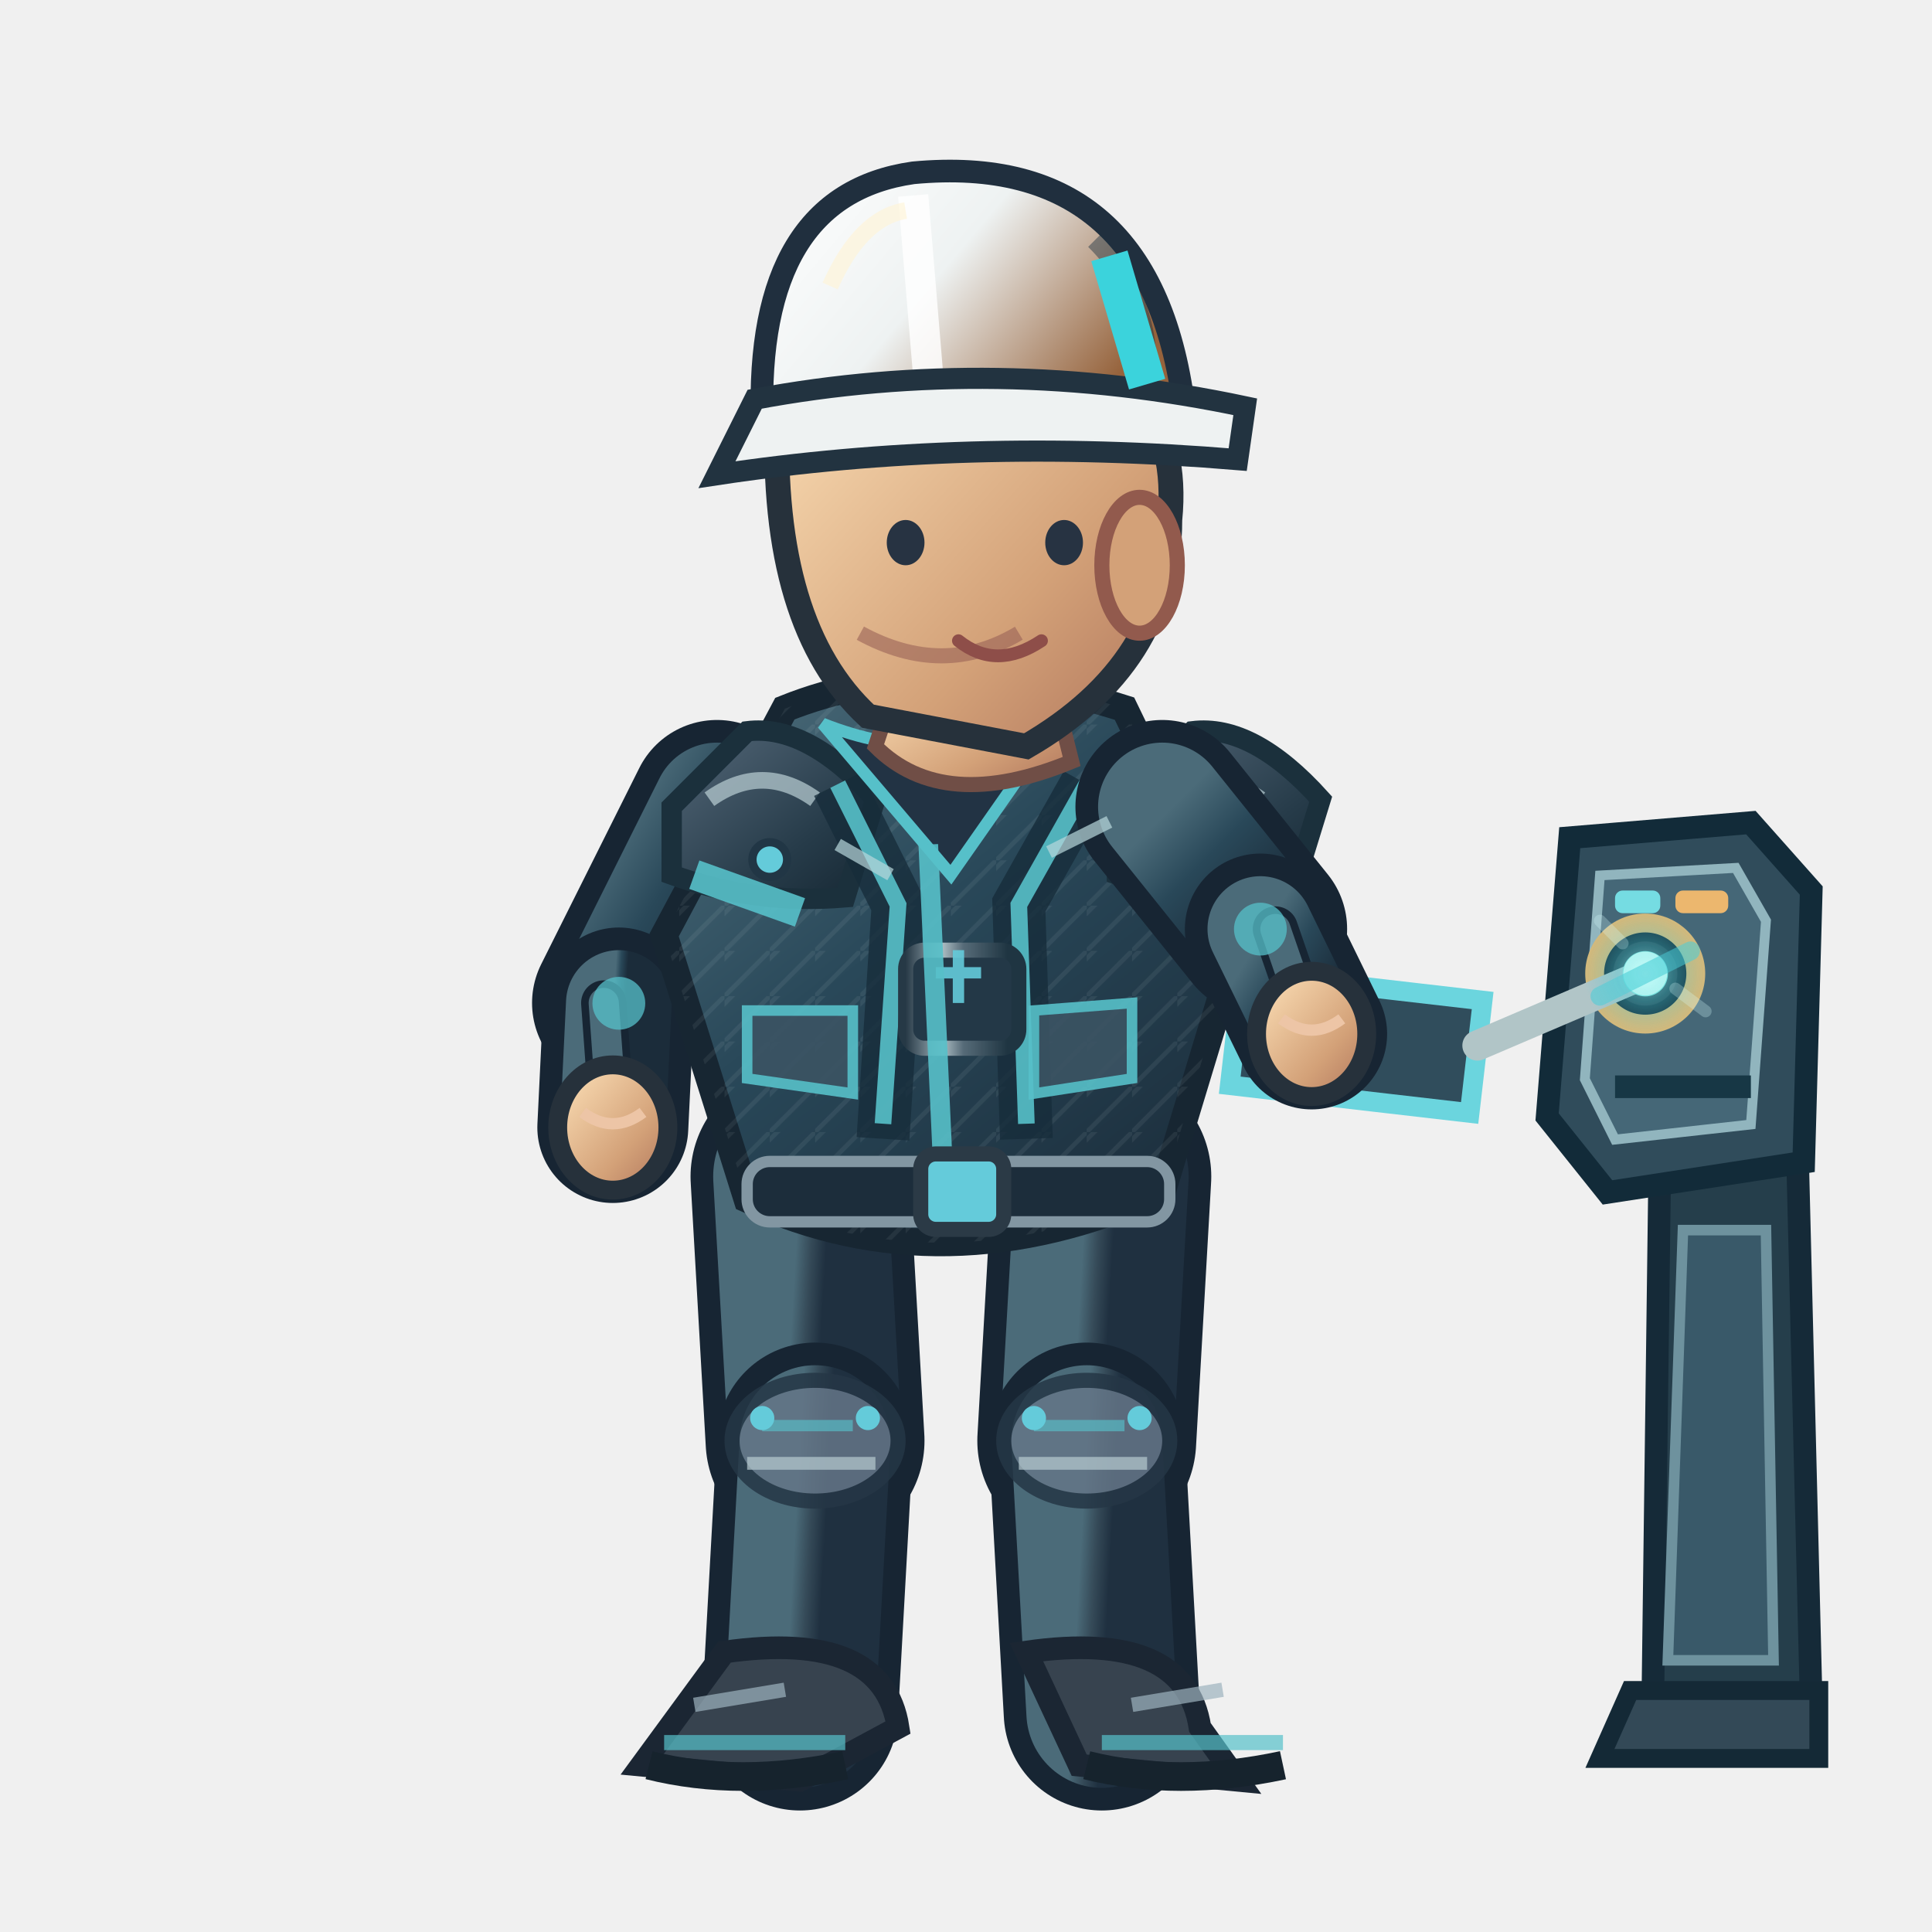
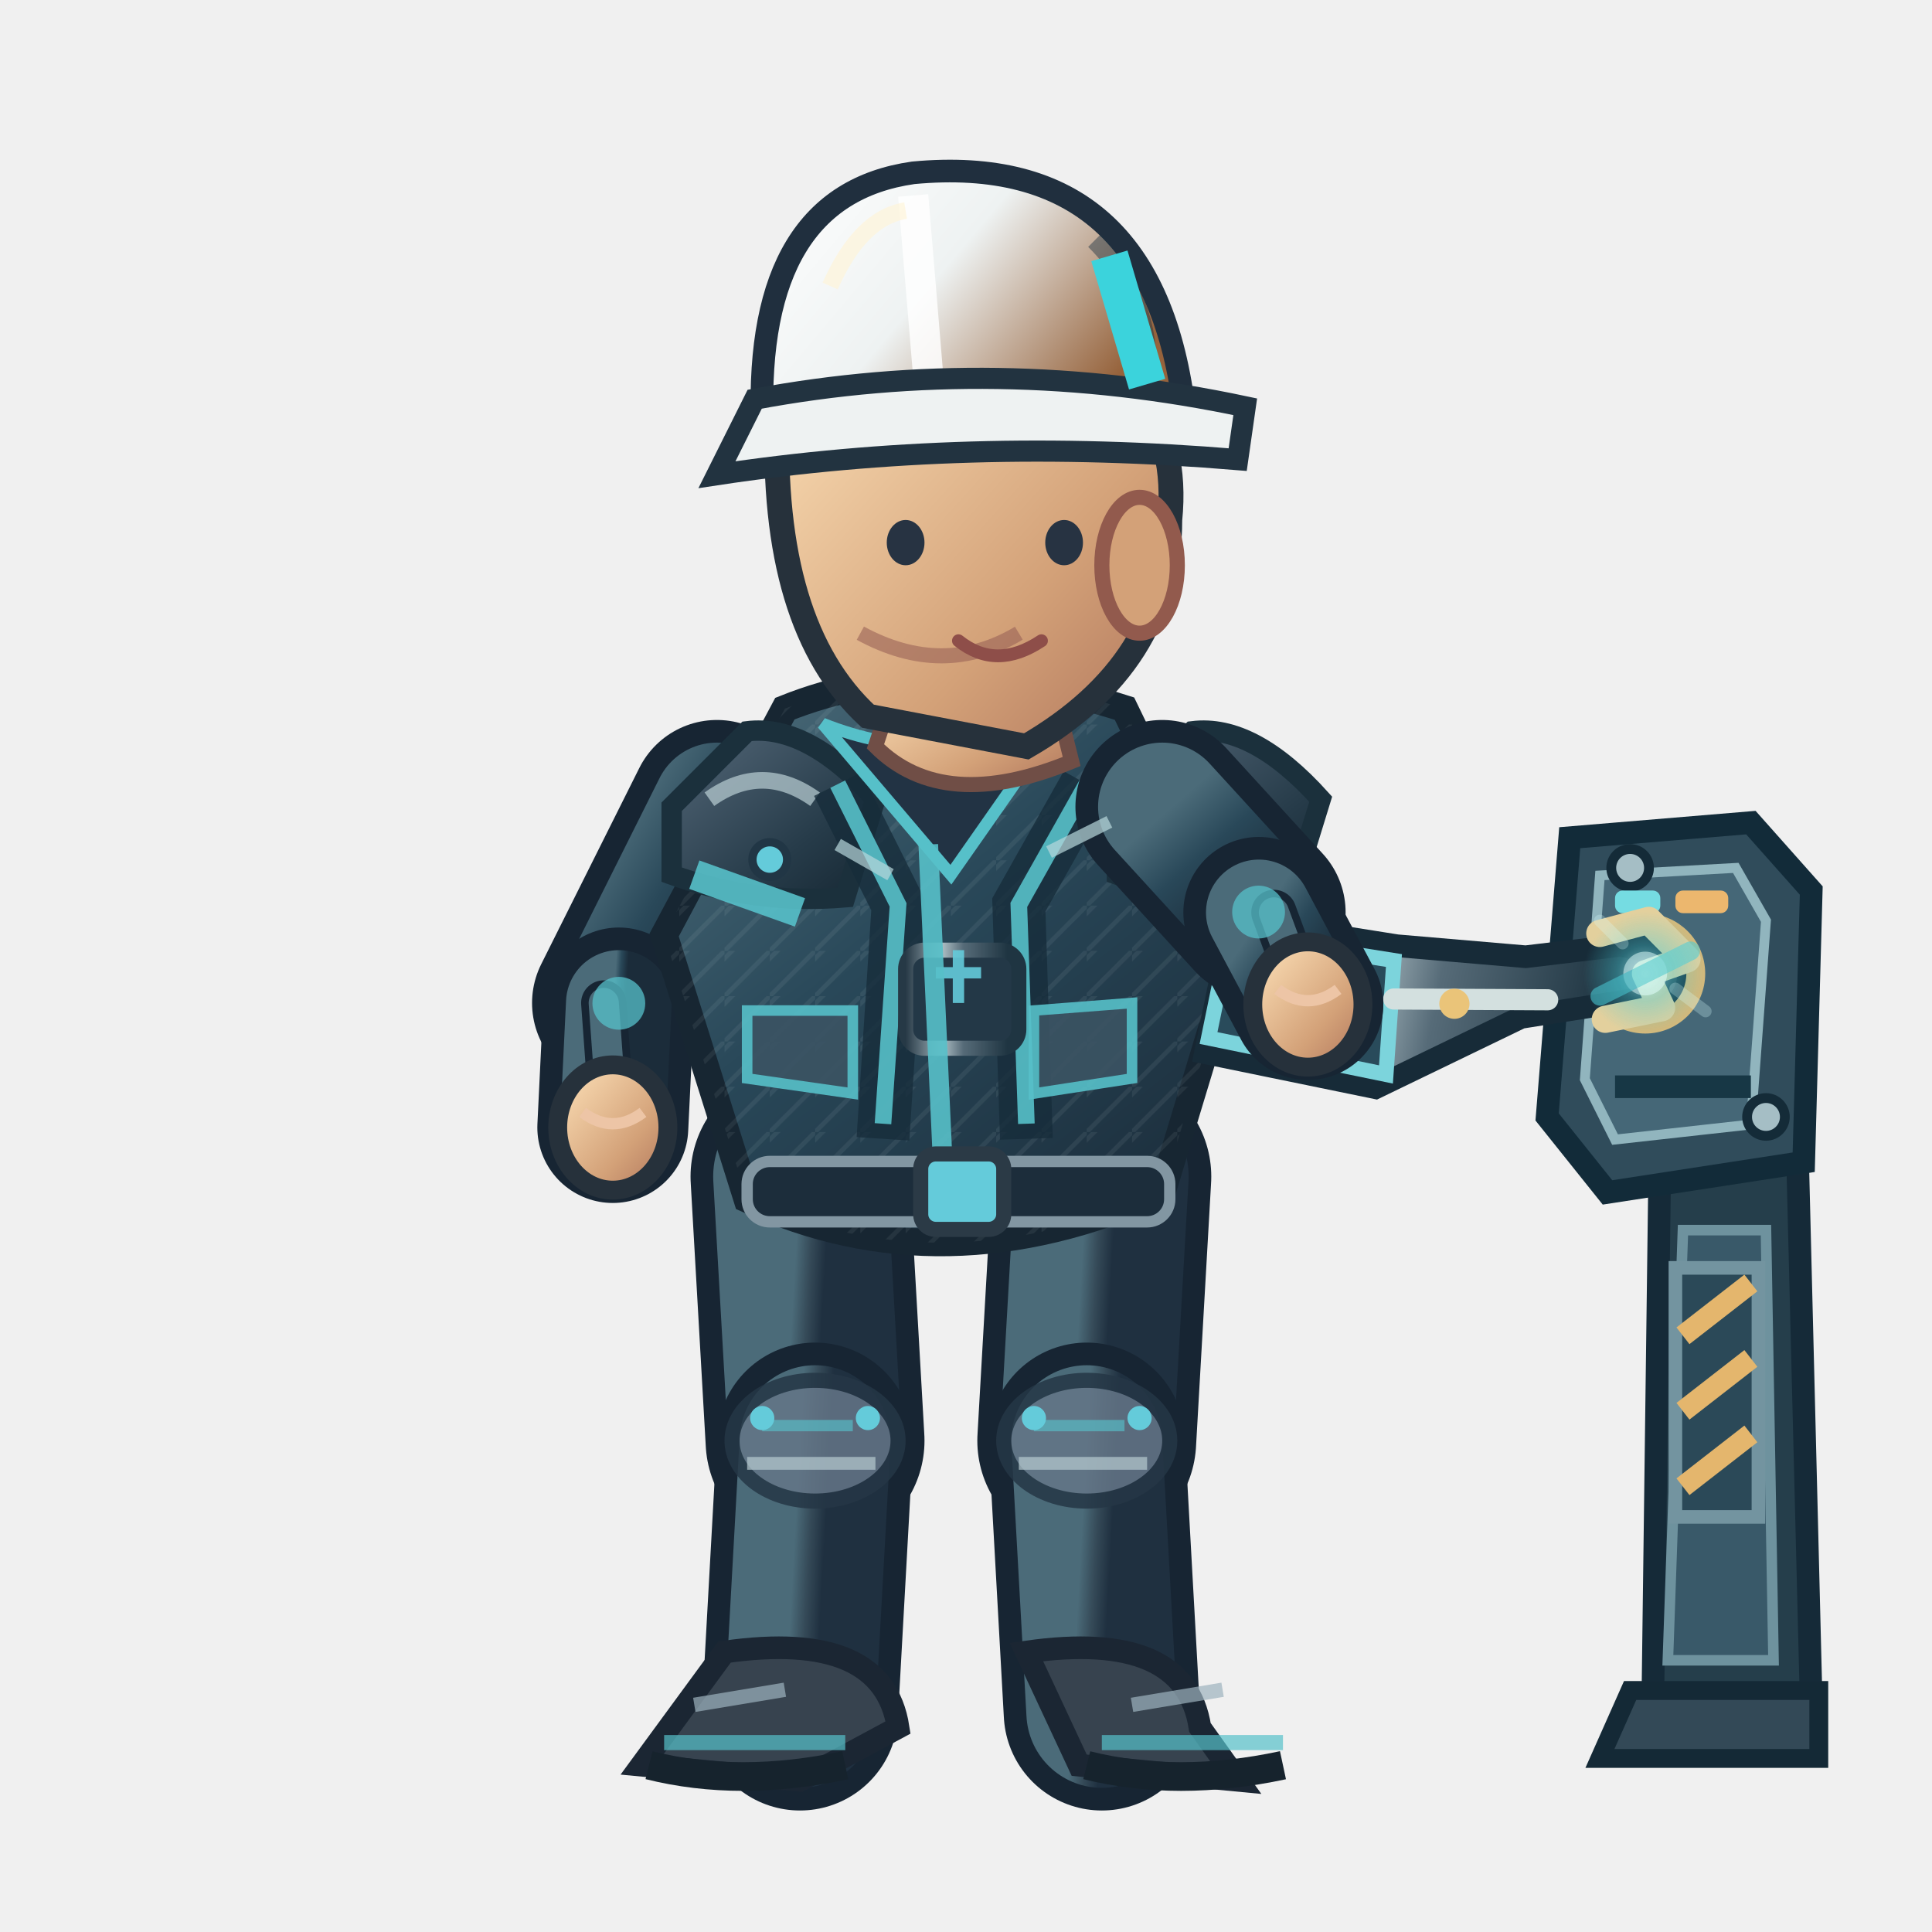
<svg xmlns="http://www.w3.org/2000/svg" width="256" height="256" viewBox="0 0 256 256">
  <defs>
    <linearGradient id="jacket" x1=".1" x2=".9" y1="0" y2="1">
      <stop offset="0" stop-color="#4b6b79" />
      <stop offset=".43" stop-color="#294859" />
      <stop offset="1" stop-color="#1b2c3a" />
    </linearGradient>
    <linearGradient id="helmet" x1="0" x2="1" y1="0" y2=".5">
      <stop offset="0" stop-color="#ffffff" />
      <stop offset=".5" stop-color="#eef2f2" />
      <stop offset="1" stop-color="#96633c" />
    </linearGradient>
    <linearGradient id="skin" x1="0" x2="1" y1="0" y2="1">
      <stop offset="0" stop-color="#ffe4bb" />
      <stop offset=".65" stop-color="#d3a178" />
      <stop offset="1" stop-color="#af745b" />
    </linearGradient>
    <linearGradient id="pant" x1="0" x2="1" y1="0" y2="1">
      <stop offset="0" stop-color="#4b6b79" />
      <stop offset=".5" stop-color="#354a58" />
      <stop offset="1" stop-color="#1f3040" />
    </linearGradient>
    <linearGradient id="reinforced" x1="0" x2=".95" y1="0" y2="1">
      <stop offset="0" stop-color="#81949e" />
      <stop offset=".20" stop-color="#475b6b" />
      <stop offset=".68" stop-color="#263b49" />
      <stop offset="1" stop-color="#172834" />
    </linearGradient>
    <linearGradient id="metalEdge" x1="0" x2="1" y1="0" y2="0">
      <stop offset="0" stop-color="#263946" />
      <stop offset=".33" stop-color="#a9bac0" />
      <stop offset=".51" stop-color="#566b78" />
      <stop offset=".90" stop-color="#1f3542" />
    </linearGradient>
    <pattern id="workwearWeave" width="6" height="6" patternUnits="userSpaceOnUse">
      <path d="M 0 6 L 6 0 M -1 2 L 2 -1" fill="none" stroke="#d4e1e2" stroke-opacity=".105" stroke-width=".6" />
    </pattern>
  </defs>
  <g data-repair-station="ENG" data-fixed-socket="true">
    <path d="M 220 149 L 238 146 L 240 226 L 219 226Z" fill="#253e4b" stroke="#152a38" stroke-width="3" />
    <path d="M 223 163 L 234 163 L 235 220 L 221 220Z" fill="#395969" stroke="#6e929e" stroke-width="1.4" />
    <path d="M 216 224 L 241 224 L 241 233 L 212 233Z" fill="#334957" stroke="#142936" stroke-width="2.5" />
    <path d="M 208 111 L 232 109 L 240 118 L 239 154 L 213 158 L 205 148Z" fill="#304c5b" stroke="#122b39" stroke-width="3" />
    <path d="M 212 116 L 230 115 L 234 122 L 232 149 L 214 151 L 210 143Z" fill="#456777" stroke="#91b5be" stroke-width="1.3" />
    <path d="M 214 144 H 232" stroke="#173745" stroke-width="3" />
+     <path d="M 222 168 h 11 v 33 h -11 Z" fill="#2b4958" stroke="#7394a0" stroke-width="1.8" />
+     <path d="M 223 177 l 9 -7 M 223 187 l 9 -7 M 223 197 l 9 -7" stroke="#e4b66d" stroke-width="2.8" />
+     <circle cx="216" cy="115" r="2.5" fill="#a5bec5" stroke="#142b38" stroke-width="1.3" />
+     <circle cx="234" cy="148" r="2.5" fill="#a5bec5" stroke="#142b38" stroke-width="1.3" />
    <rect x="214" y="118" width="6" height="3" rx="1" fill="#75dce2" />
    <rect x="222" y="118" width="7" height="3" rx="1" fill="#ecb76e" />
    <circle cx="218.0" cy="129.0" r="6.7" fill="#142d3b" stroke="#d6b879" stroke-width="2.5" />
    <circle cx="218.0" cy="129.0" r="3.5" fill="#648b99" stroke="#253d49" stroke-width="1.5" />
    <path d="M 216.0 129.0 h 4 M 218.0 127.0 v 4" stroke="#d1e8e8" stroke-width="1.2" />
  </g>
  <path d="M 106.0 155.9 L 108.0 190.9" fill="none" stroke="#172533" stroke-width="29" stroke-linecap="round" />
  <path d="M 106.0 155.9 L 108.0 190.9" fill="none" stroke="url(#pant)" stroke-width="23" stroke-linecap="round" />
  <path d="M 108.0 190.9 L 106.0 226.9" fill="none" stroke="#172533" stroke-width="26" stroke-linecap="round" />
  <path d="M 108.0 190.9 L 106.0 226.9" fill="none" stroke="url(#pant)" stroke-width="20" stroke-linecap="round" />
  <ellipse cx="108.0" cy="190.9" rx="11" ry="8" fill="#647687" stroke="#253645" stroke-width="2" opacity=".85" />
  <path d="M 101.0 188.9 l 12 0" stroke="#56c0c9" stroke-width="1.5" opacity=".65" />
  <path d="M 99.0 193.9 l 17 0" stroke="#b7cbd0" stroke-width="1.7" opacity=".7" />
  <circle cx="101.0" cy="187.9" r="1.6" fill="#64cbda" />
  <circle cx="115.0" cy="187.9" r="1.6" fill="#64cbda" />
  <g transform="rotate(0.00 106.00 226.94)">
    <path d="M 96.0 218.9 Q 117.0 215.9 119.0 228.9 L 106.0 235.9 L 85.0 233.9Z" fill="#37434f" stroke="#1b2633" stroke-width="3" />
    <path d="M 88.0 230.9 l 24 0" stroke="#56c0c9" stroke-width="2" opacity=".7" />
    <path d="M 86.0 233.9 q 12 3 26 0" stroke="#16232d" stroke-width="3.8" fill="none" />
    <path d="M 92.0 225.9 l 12 -2" stroke="#9cb2bd" stroke-width="1.9" opacity=".7" />
  </g>
  <path d="M 146.0 155.9 L 144.0 190.9" fill="none" stroke="#172533" stroke-width="29" stroke-linecap="round" />
  <path d="M 146.0 155.9 L 144.0 190.9" fill="none" stroke="url(#pant)" stroke-width="23" stroke-linecap="round" />
  <path d="M 144.0 190.9 L 146.0 226.9" fill="none" stroke="#172533" stroke-width="26" stroke-linecap="round" />
  <path d="M 144.0 190.9 L 146.0 226.9" fill="none" stroke="url(#pant)" stroke-width="20" stroke-linecap="round" />
  <ellipse cx="144.0" cy="190.9" rx="11" ry="8" fill="#647687" stroke="#253645" stroke-width="2" opacity=".85" />
  <path d="M 137.0 188.9 l 12 0" stroke="#56c0c9" stroke-width="1.5" opacity=".65" />
  <path d="M 135.0 193.9 l 17 0" stroke="#b7cbd0" stroke-width="1.7" opacity=".7" />
  <circle cx="137.0" cy="187.9" r="1.6" fill="#64cbda" />
  <circle cx="151.0" cy="187.9" r="1.6" fill="#64cbda" />
  <g transform="rotate(0.00 146.00 226.94)">
    <path d="M 136.0 218.9 Q 157.0 215.9 159.0 228.9 L 164.0 235.9 L 143.0 233.9Z" fill="#37434f" stroke="#1b2633" stroke-width="3" />
    <path d="M 146.0 230.9 l 24 0" stroke="#56c0c9" stroke-width="2" opacity=".7" />
    <path d="M 144.0 233.9 q 12 3 26 0" stroke="#16232d" stroke-width="3.8" fill="none" />
    <path d="M 150.0 225.9 l 12 -2" stroke="#9cb2bd" stroke-width="1.9" opacity=".7" />
  </g>
  <g transform="translate(0.00,0)">
    <path d="M 95.0 106.9 L 82.0 132.9" fill="none" stroke="#172533" stroke-width="23" stroke-linecap="round" />
    <path d="M 95.0 106.9 L 82.0 132.9" fill="none" stroke="url(#jacket)" stroke-width="17" stroke-linecap="round" />
    <path d="M 82.0 132.9 L 81.2 149.4" fill="none" stroke="#172533" stroke-width="20" stroke-linecap="round" />
    <path d="M 82.0 132.9 L 81.2 149.4" fill="none" stroke="url(#jacket)" stroke-width="14" stroke-linecap="round" />
    <path d="M 80.0 132.9 L 81.2 149.4" fill="none" stroke="#172533" stroke-width="6" stroke-linecap="round" />
    <path d="M 80.0 132.9 L 81.2 149.4" fill="none" stroke="#4b6b79" stroke-width="4" stroke-linecap="round" />
    <circle cx="82" cy="132.94" r="3.5" fill="#56c0c9" opacity=".75" />
    <ellipse cx="81.2" cy="149.4" rx="7.3" ry="8.3" fill="url(#skin)" stroke="#26313b" stroke-width="2.5" />
    <path d="M 77.2 147.4 q 4 3 8 0" fill="none" stroke="#edc5a6" stroke-width="1.5" />
    <path d="M 104 93.9 Q 124 85.9 149 93.9 L 164 124.9 L 154 157.9 Q 125 170.9 99 158.9 L 88 123.9Z" fill="url(#jacket)" stroke="#172632" stroke-width="3.6" />
    <path d="M 104 93.9 Q 124 85.9 149 93.9 L 164 124.9 L 154 157.9 Q 125 170.9 99 158.9 L 88 123.9Z" fill="url(#workwearWeave)" opacity=".74" />
    <path d="M 89 106.9 L 99 96.9 Q 107 95.9 116 105.9 L 112 118.9 Q 100 119.9 89 115.9Z" fill="url(#reinforced)" stroke="#1b303c" stroke-width="2.7" />
    <path d="M 94 105.9 q 7 -5 14 0" stroke="#b8ccd2" stroke-width="2.2" stroke-opacity=".72" fill="none" />
    <circle cx="102" cy="113.9" r="2.3" fill="#64cbda" stroke="#213645" stroke-width="1.1" />
    <path d="M 148 106.9 L 158 96.9 Q 166 95.9 175 105.9 L 171 118.9 Q 159 119.9 148 115.9Z" fill="url(#reinforced)" stroke="#1b303c" stroke-width="2.7" />
    <path d="M 153 105.9 q 7 -5 14 0" stroke="#b8ccd2" stroke-width="2.2" stroke-opacity=".72" fill="none" />
    <circle cx="161" cy="113.9" r="2.3" fill="#64cbda" stroke="#213645" stroke-width="1.1" />
    <path d="M 111 103.9 L 119 119.9 L 117 150.9 M 144 103.9 L 135 119.9 L 136 150.9" stroke="#162c3a" stroke-width="7" opacity=".78" fill="none" />
    <path d="M 111 103.9 L 119 119.9 L 117 148.9 M 144 103.9 L 135 119.9 L 136 148.9" stroke="#56c0c9" stroke-width="2.2" opacity=".9" fill="none" />
    <rect x="120" y="125.9" width="15" height="13" rx="2.5" fill="#233847" stroke="url(#metalEdge)" stroke-width="2" />
    <path d="M 124 128.9 h 6 m -3 -3 v 7" stroke="#64cbda" stroke-width="1.5" opacity=".9" />
    <path d="M 109 95.9 Q 124 101.9 140 95.9 L 126 115.9Z" fill="#223344" stroke="#56c0c9" stroke-width="1.6" />
    <path d="M 123 111.9 L 125 155.9" stroke="#56c0c9" stroke-width="2.6" opacity=".9" />
    <path d="M 92 115.9 L 106 120.9 M 151 118.9 L 162 116.9" stroke="#56c0c9" stroke-width="4" opacity=".9" />
    <rect x="99" y="153.9" width="56" height="8" rx="3" fill="#1c2d3b" stroke="#8296a2" stroke-width="1.5" />
    <rect x="122" y="152.9" width="11" height="10" rx="2" fill="#64cbda" stroke="#2b3a46" stroke-width="2" />
    <path d="M 99 133.9 l 14 0 l 0 11 l -14 -2 Z M 137 133.9 l 13 -1 l 0 10 l -13 2 Z" fill="#3b5363" stroke="#56c0c9" stroke-width="1.4" opacity=".9" />
    <path d="M 119 89.9 L 139 88.9 L 142 100.9 Q 125 107.9 116 98.9Z" fill="url(#skin)" stroke="#704e46" stroke-width="2" />
    <path d="M 103 54.9 Q 113 35.9 135 42.9 Q 157 48.9 155 68.9 Q 155 87.9 136 98.9 L 115 94.9 Q 102 82.9 103 54.9Z" fill="url(#skin)" stroke="#26313b" stroke-width="3.3" />
    <ellipse cx="151" cy="74.9" rx="5" ry="9" fill="#d3a178" stroke="#925a4d" stroke-width="2" />
    <path d="M 135 83.9 q -10 6 -21 0" fill="none" stroke="#9a6257" stroke-width="2" opacity=".6" />
    <ellipse cx="120" cy="71.9" rx="2.5" ry="3" fill="#273342" />
    <ellipse cx="141" cy="71.9" rx="2.5" ry="3" fill="#273342" />
    <path d="M 127 84.9 q 5 4 11 0" fill="none" stroke="#8e4e49" stroke-width="1.7" stroke-linecap="round" />
    <path d="M 101 55.9 Q 100 25.9 121 22.9 Q 153 19.9 157 54.9Z" fill="url(#helmet)" stroke="#202f3e" stroke-width="3" />
    <path d="M 121 25.9 L 123 49.9" stroke="#ffffff" stroke-width="4" opacity=".83" />
    <path d="M 110 37.9 Q 114 28.9 120 27.9" stroke="#fff4d6" stroke-width="2.2" opacity=".63" fill="none" />
    <path d="M 145 31.9 q 8 8 7 19" stroke="#1a3040" stroke-width="2.3" opacity=".45" fill="none" />
    <circle cx="106" cy="55.9" r="2.4" fill="#304353" stroke="#64cbda" stroke-width="1.2" />
    <circle cx="155" cy="55.9" r="2.4" fill="#304353" stroke="#64cbda" stroke-width="1.2" />
    <path d="M 100 52.9 Q 132 46.9 165 53.9 L 164 60.9 Q 128 57.9 95 62.9Z" fill="#eef2f2" stroke="#223340" stroke-width="2.8" />
    <path d="M 147 33.9 l 5 17" stroke="#3bd3dc" stroke-width="5" />
-     <g data-repair-tool="ENG" transform="translate(173.8,137.0) rotate(6.6)">
-       <path d="M -10 -7 h 32 v 15 h -32Z" fill="#304d5c" stroke="#6bd5de" stroke-width="2.6" />
-       <path d="M 22 -1 L 43 -13" stroke="#b1c5c7" stroke-width="4" stroke-linecap="round" />
-       <circle cx="43" cy="-13" r="3" fill="#87ecdf" />
-       <circle cx="-2" cy="0" r="3" fill="#efc977" />
+     <g data-repair-tool="ENG" transform="translate(173.3,133.1) rotate(11.6)">
+       <path d="M -12 -9 L 10 -10 L 27 -12 L 39 -16 L 44 -16 L 44 -10 L 28 -4 L 11 9 L -12 9 Z" fill="url(#metalEdge)" stroke="#172b38" stroke-width="3" />
+       <path d="M -12 -7 L 10 -8 L 12 7 L -12 7 Z" fill="#294b5b" stroke="#7cd4dc" stroke-width="2" />
+       <path d="M -9 -4 h 3 M -2 -4 h 3 M 5 -4 h 3 M -9 3 h 3 M -2 3 h 3 M 5 3 h 3" stroke="#9fe6e7" stroke-width="1.6" />
+       <path d="M 11 -3 L 31 -7" stroke="#d3e0df" stroke-width="2.8" stroke-linecap="round" />
+       <path d="M 36 -17 L 42 -20 L 48 -16 L 43 -13 L 46 -9 L 39 -6" fill="none" stroke="#e3d09d" stroke-width="3.6" stroke-linecap="round" stroke-linejoin="round" />
+       <circle cx="19" cy="-4" r="2" fill="#eac479" />
    </g>
-     <path d="M 154.0 106.9 L 167.0 123.1" fill="none" stroke="#172533" stroke-width="23" stroke-linecap="round" />
-     <path d="M 154.0 106.9 L 167.0 123.1" fill="none" stroke="url(#jacket)" stroke-width="17" stroke-linecap="round" />
-     <path d="M 167.0 123.1 L 173.8 137.0" fill="none" stroke="#172533" stroke-width="20" stroke-linecap="round" />
-     <path d="M 167.0 123.1 L 173.8 137.0" fill="none" stroke="url(#jacket)" stroke-width="14" stroke-linecap="round" />
-     <path d="M 169.0 123.1 L 173.8 137.0" fill="none" stroke="#172533" stroke-width="6" stroke-linecap="round" />
-     <path d="M 169.0 123.1 L 173.8 137.0" fill="none" stroke="#4b6b79" stroke-width="4" stroke-linecap="round" />
-     <circle cx="167.007" cy="123.112" r="3.5" fill="#56c0c9" opacity=".75" />
-     <ellipse cx="173.8" cy="137.0" rx="7.3" ry="8.3" fill="url(#skin)" stroke="#26313b" stroke-width="2.5" />
-     <path d="M 169.8 135.0 q 4 3 8 0" fill="none" stroke="#edc5a6" stroke-width="1.5" />
+     <path d="M 154.0 106.9 L 166.8 120.9" fill="none" stroke="#172533" stroke-width="23" stroke-linecap="round" />
+     <path d="M 154.0 106.9 L 166.8 120.9" fill="none" stroke="url(#jacket)" stroke-width="17" stroke-linecap="round" />
+     <path d="M 166.8 120.9 L 173.3 133.1" fill="none" stroke="#172533" stroke-width="20" stroke-linecap="round" />
+     <path d="M 166.8 120.9 L 173.3 133.1" fill="none" stroke="url(#jacket)" stroke-width="14" stroke-linecap="round" />
+     <path d="M 168.8 120.9 L 173.3 133.1" fill="none" stroke="#172533" stroke-width="6" stroke-linecap="round" />
+     <path d="M 168.8 120.9 L 173.3 133.1" fill="none" stroke="#4b6b79" stroke-width="4" stroke-linecap="round" />
+     <circle cx="166.769" cy="120.851" r="3.5" fill="#56c0c9" opacity=".75" />
+     <ellipse cx="173.3" cy="133.1" rx="7.3" ry="8.3" fill="url(#skin)" stroke="#26313b" stroke-width="2.5" />
+     <path d="M 169.3 131.1 q 4 3 8 0" fill="none" stroke="#edc5a6" stroke-width="1.5" />
    <defs>
      <radialGradient id="fx-eng">
        <stop offset="0" stop-color="#d7ffff" stop-opacity=".86" />
        <stop offset=".45" stop-color="#4acdd8" stop-opacity=".46" />
        <stop offset="1" stop-color="#4acdd8" stop-opacity="0" />
      </radialGradient>
    </defs>
    <g data-action-fx="REPAIR" opacity=".86">
      <circle cx="218.00" cy="129.00" r="8.21" fill="url(#fx-eng)" />
      <circle cx="218.00" cy="129.00" r="2.90" fill="#d7ffff" opacity="0.647" />
      <path d="M 212.00 132.00 l 12 -6" stroke="#4acdd8" stroke-width="2.5" stroke-linecap="round" opacity="0.647" />
      <path d="M 215.00 125.00 l -3 -3 M 222.00 131.00 l 4 3" fill="none" stroke="#d7ffff" stroke-width="1.6" stroke-linecap="round" opacity="0.307" />
    </g>
    <path d="M 111 111.9 l 7 4 M 139 112.9 l 8 -4" stroke="#b8d7db" stroke-width="1.7" opacity=".7" />
  </g>
</svg>
